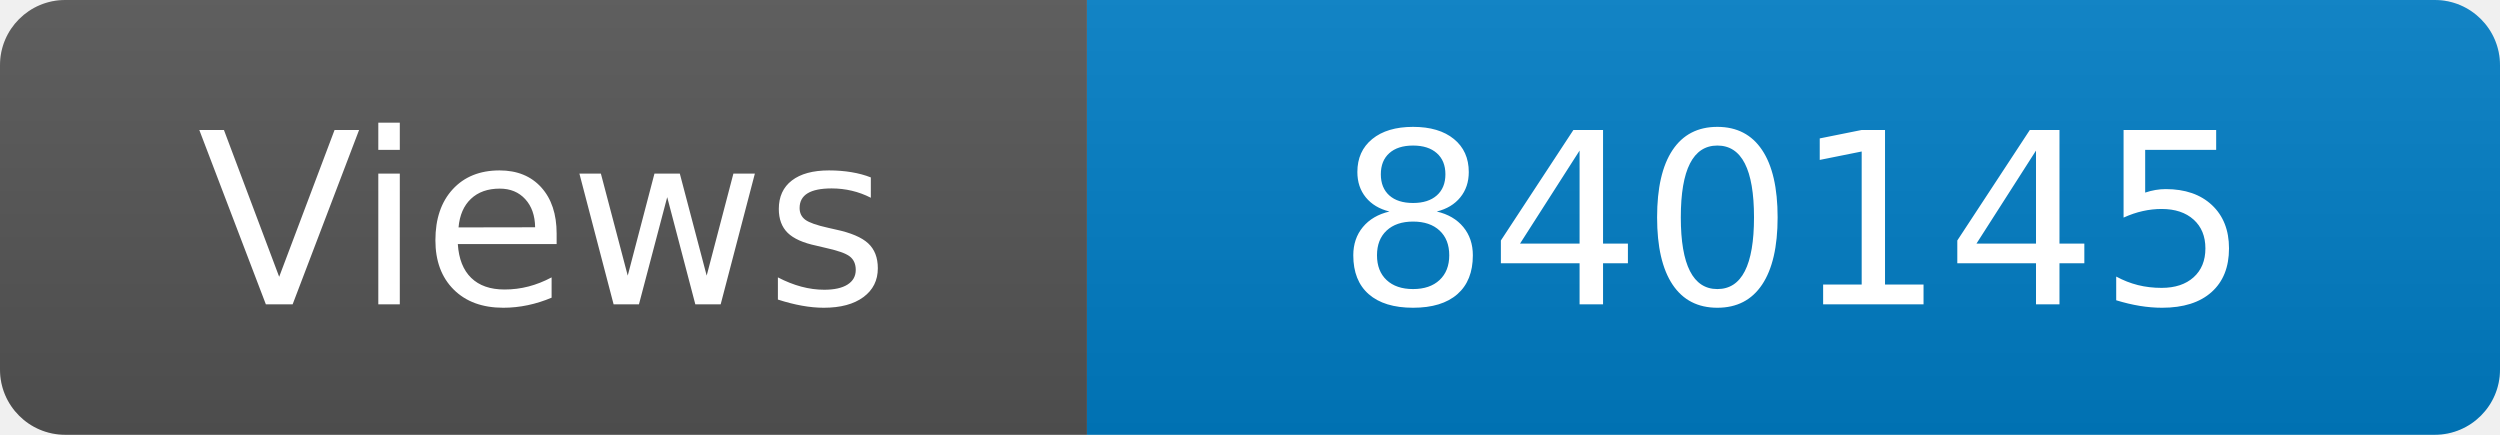
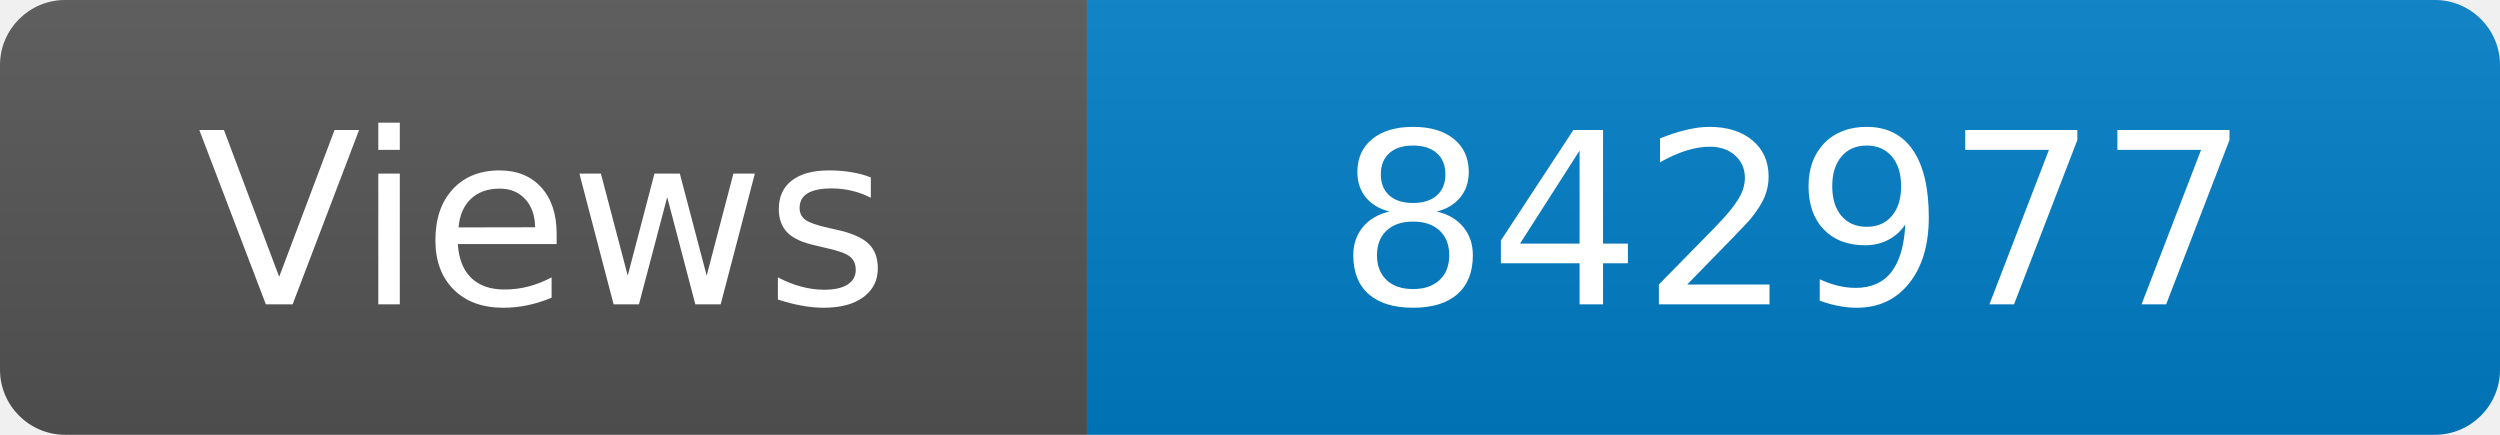
<svg xmlns="http://www.w3.org/2000/svg" width="115" height="20" role="img" aria-label="Maintained?: yes">
  <linearGradient id="s" x2="0" y2="100%">
    <stop offset="0" stop-color="#bbb" stop-opacity=".1" />
    <stop offset="1" stop-opacity=".1" />
  </linearGradient>
  <clipPath id="r">
    <rect width="115" height="20" rx="3" fill="#fff" />
  </clipPath>
  <g clip-path="url(#r)">
    <rect width="50" height="20" fill="#555" />
    <rect x="50" width="160" height="20" fill="#007ec6" />
    <rect width="115" height="20" fill="url(#s)" />
  </g>
  <g fill="#fff" text-anchor="middle" font-family="Verdana,Geneva,DejaVu Sans,sans-serif" font-size="110">
    <text x="250" y="140" transform="scale(.1)" fill="#fff">Views</text>
-     <text x="825" y="140" transform="scale(.1)" fill="#fff">840145</text>
+     <text x="825" y="140" transform="scale(.1)" fill="#fff">842977</text>
  </g>
</svg>
